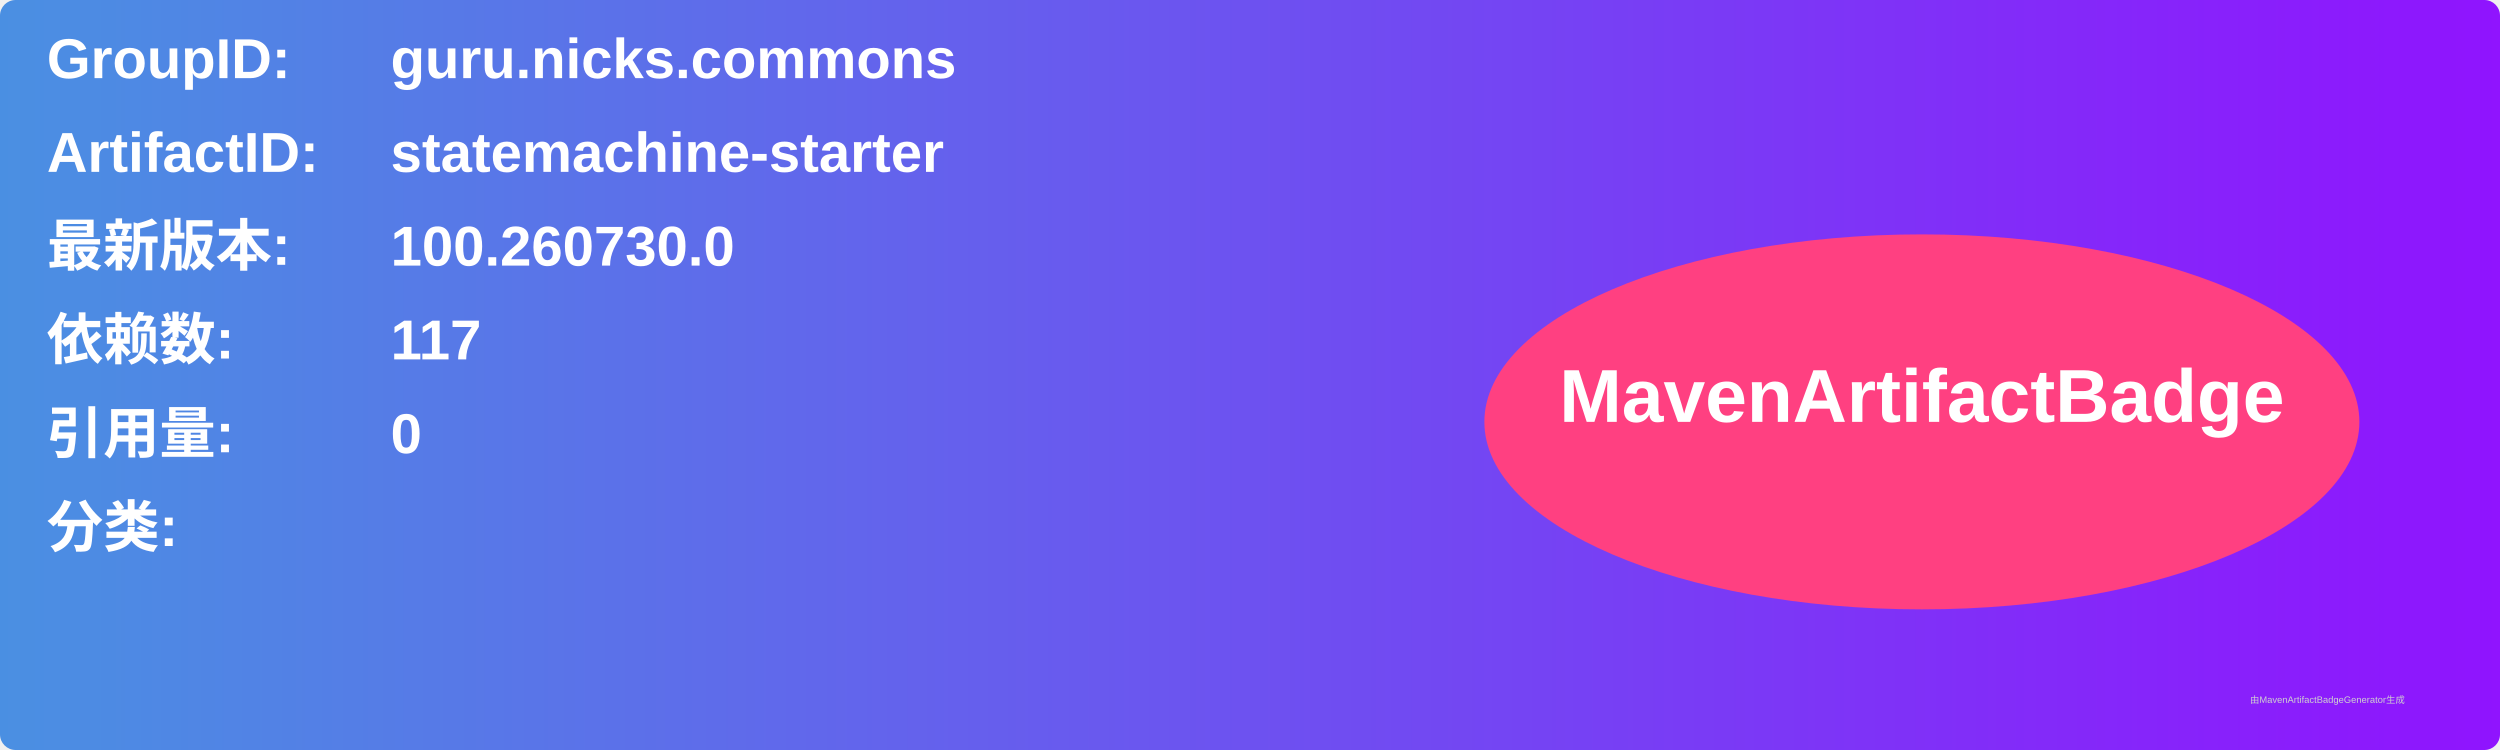
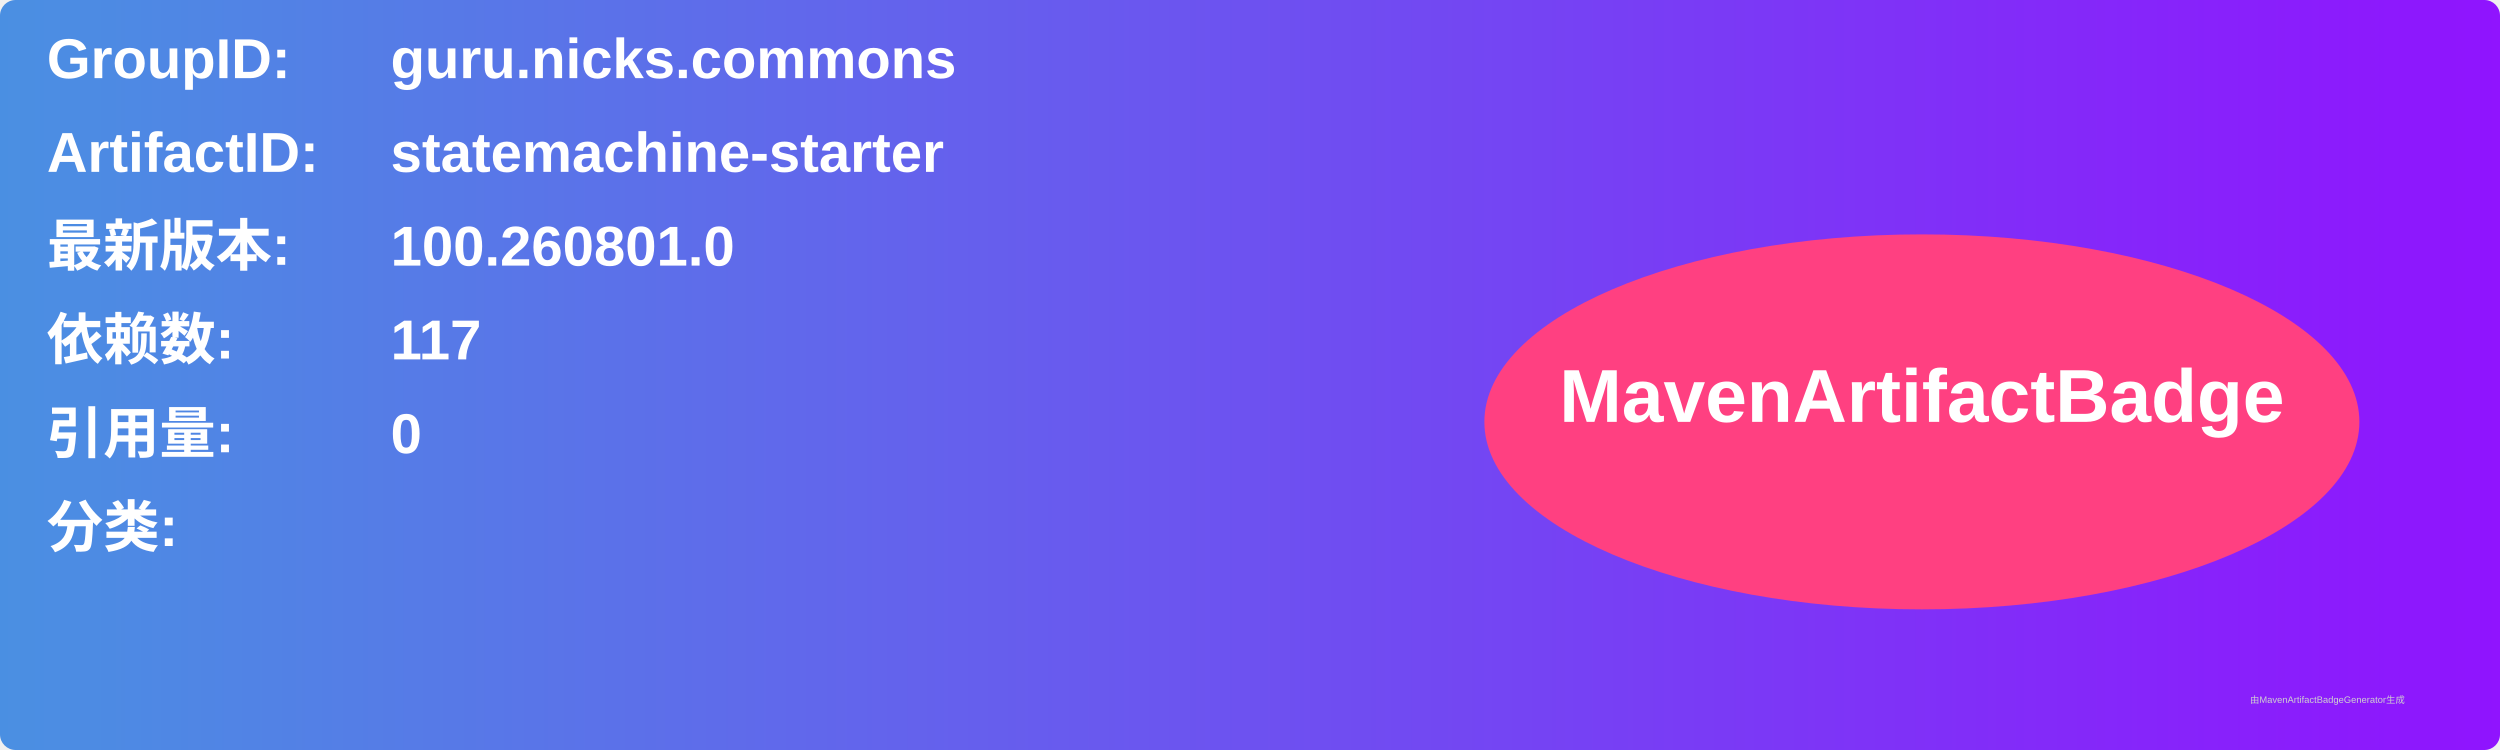
<svg xmlns="http://www.w3.org/2000/svg" width="800" height="240" viewBox="0 0 800 240">
  <linearGradient id="grad" x1="0%" y1="0%" x2="100%" y2="0%">
    <stop offset="0%" stop-color="#4a90e2" />
    <stop offset="100%" stop-color="#9013fe" />
  </linearGradient>
  <rect width="100%" height="100%" rx="5" ry="5" fill="url(#grad)" />
  <g transform="translate(15, 15)">
    <text x="0" y="10" font-family="Arial" font-size="18" fill="white" font-weight="bold" width="260">GroupID:</text>
    <text x="110" y="10" font-family="Arial" font-size="18" fill="white" font-weight="bold" width="460">guru.nicks.commons</text>
    <text x="0" y="40" font-family="Arial" font-size="18" fill="white" font-weight="bold" width="260">ArtifactID:</text>
    <text x="110" y="40" font-family="Arial" font-size="18" fill="white" font-weight="bold" width="460">statemachine-starter</text>
    <text x="0" y="70" font-family="Arial" font-size="18" fill="white" font-weight="bold">最新版本:</text>
    <text x="110" y="70" font-family="Arial" font-size="18" fill="white" font-weight="bold">
-       <tspan font-weight="bold">100.260730.0</tspan>
+       <tspan font-weight="bold">100.260801.0</tspan>
    </text>
    <text x="0" y="100" font-family="Arial" font-size="18" fill="white" font-weight="bold">依赖数: </text>
    <text x="110" y="100" font-family="Arial" font-size="18" fill="white">
      <tspan font-weight="bold">117</tspan>
    </text>
    <text x="0" y="130" font-family="Arial" font-size="18" fill="white" font-weight="bold">引用量: </text>
    <text x="110" y="130" font-family="Arial" font-size="18" fill="white">
      <tspan font-weight="bold">0</tspan>
    </text>
    <text x="0" y="160" font-family="Arial" font-size="18" fill="white" font-weight="bold">分类:</text>
    <text x="10" y="190" font-family="Arial" font-size="10" fill="white">
      <tspan font-weight="bold" />
    </text>
    <ellipse cx="600" cy="120" rx="140" ry="60" fill="#ff4081" />
    <text x="600" y="120" text-anchor="middle" font-family="Arial" font-size="24" fill="white" font-weight="bold">MavenArtifactBadge</text>
  </g>
  <text x="720" y="225" font-family="Arial" font-size="3" fill="#d0d0d0">由MavenArtifactBadgeGenerator生成</text>
</svg>
